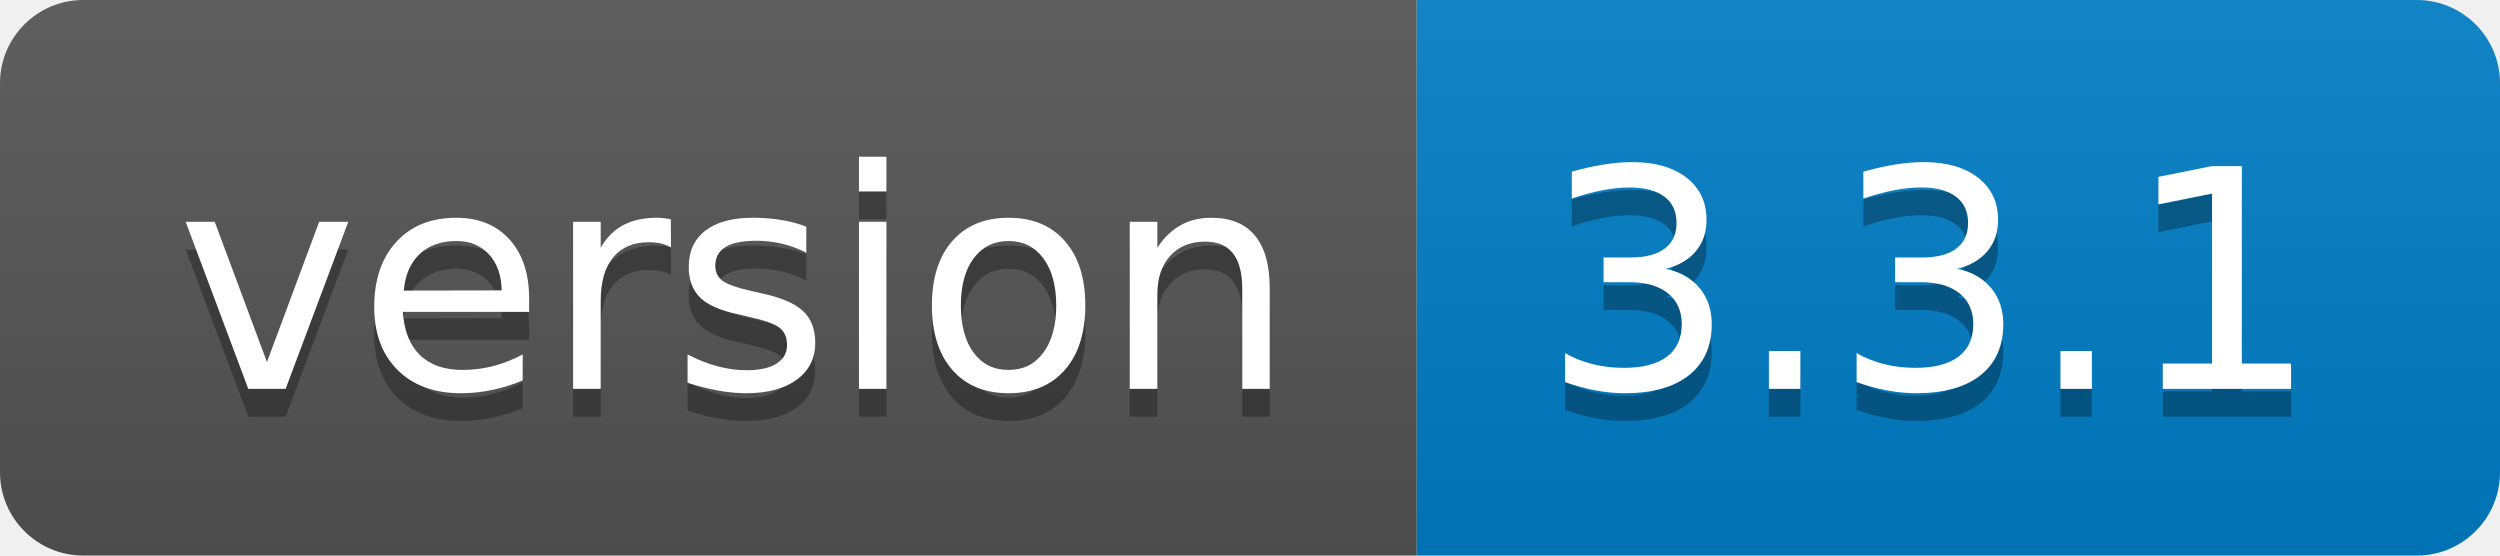
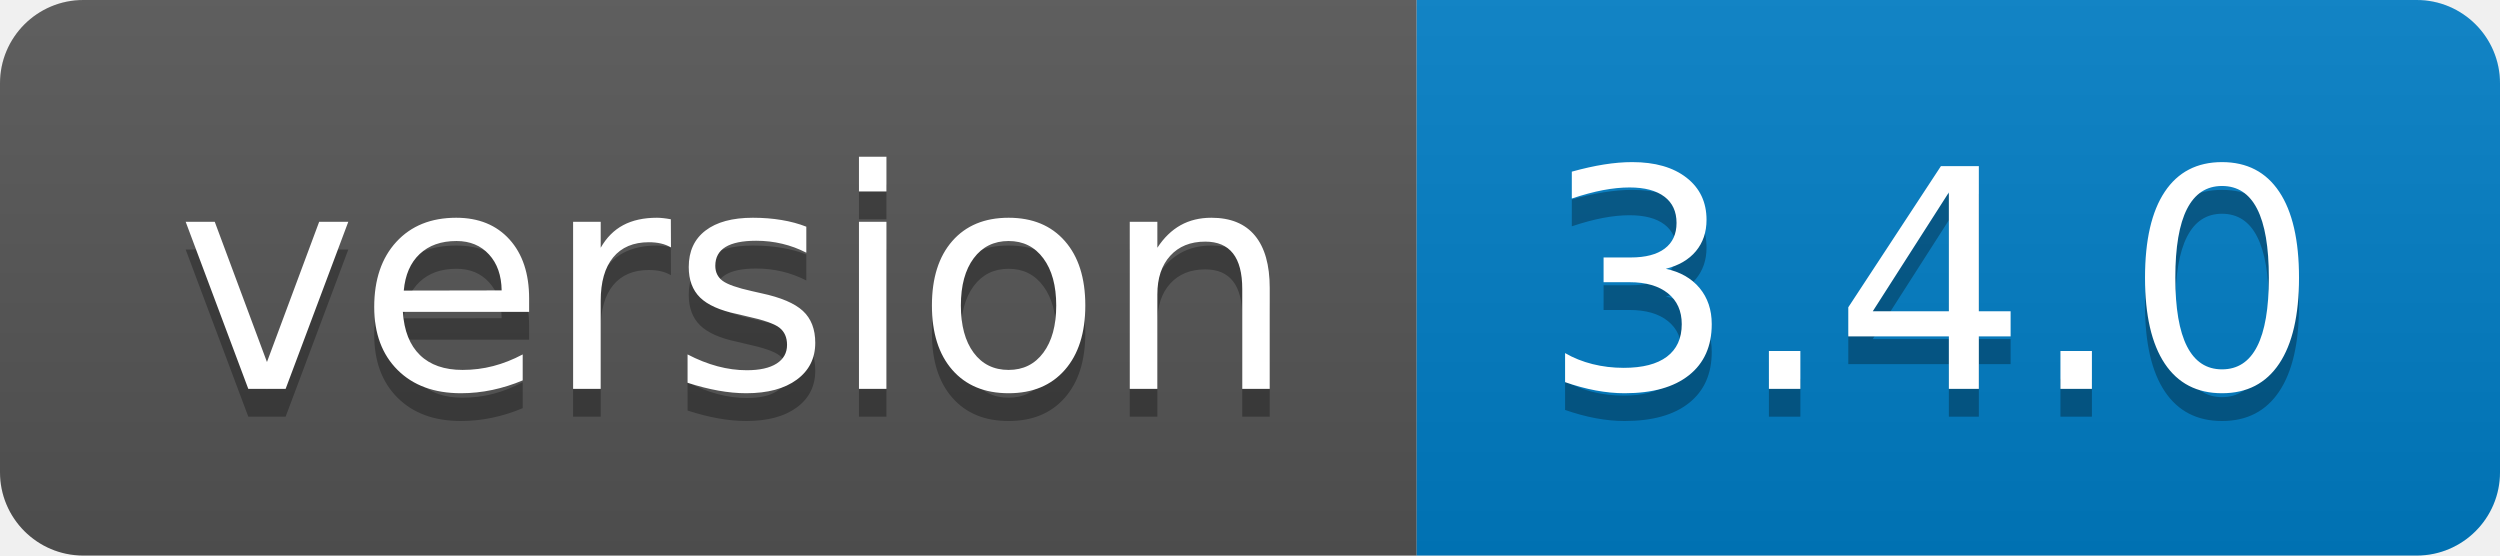
- <svg xmlns="http://www.w3.org/2000/svg" width="90" height="20" role="img" aria-label="version: 3.3.1">
+ <svg xmlns="http://www.w3.org/2000/svg" width="90" height="20" role="img" aria-label="version: 3.4.0">
  <linearGradient id="s" x2="0" y2="100%">
    <stop offset="0" stop-color="#bbb" stop-opacity=".1" />
    <stop offset="1" stop-opacity=".1" />
  </linearGradient>
  <clipPath id="r">
    <rect width="90" height="20" rx="3" fill="#fff" />
  </clipPath>
  <g clip-path="url(#r)">
    <rect width="51" height="20" fill="#555" />
    <rect x="51" width="39" height="20" fill="#007ec6" />
    <rect width="90" height="20" fill="url(#s)" />
  </g>
  <g fill="#fff" text-anchor="middle" font-family="Verdana,Geneva,DejaVu Sans,sans-serif" text-rendering="geometricPrecision" font-size="110">
    <text aria-hidden="true" x="265" y="150" fill="#010101" fill-opacity=".3" transform="scale(.1)" textLength="410">version</text>
    <text x="265" y="140" transform="scale(.1)" fill="#fff" textLength="410">version</text>
-     <text aria-hidden="true" x="695" y="150" fill="#010101" fill-opacity=".3" transform="scale(.1)" textLength="290">3.3.1</text>
-     <text x="695" y="140" transform="scale(.1)" fill="#fff" textLength="290">3.3.1</text>
+     <text aria-hidden="true" x="695" y="150" fill="#010101" fill-opacity=".3" transform="scale(.1)" textLength="290">3.4.0</text>
+     <text x="695" y="140" transform="scale(.1)" fill="#fff" textLength="290">3.4.0</text>
  </g>
</svg>
